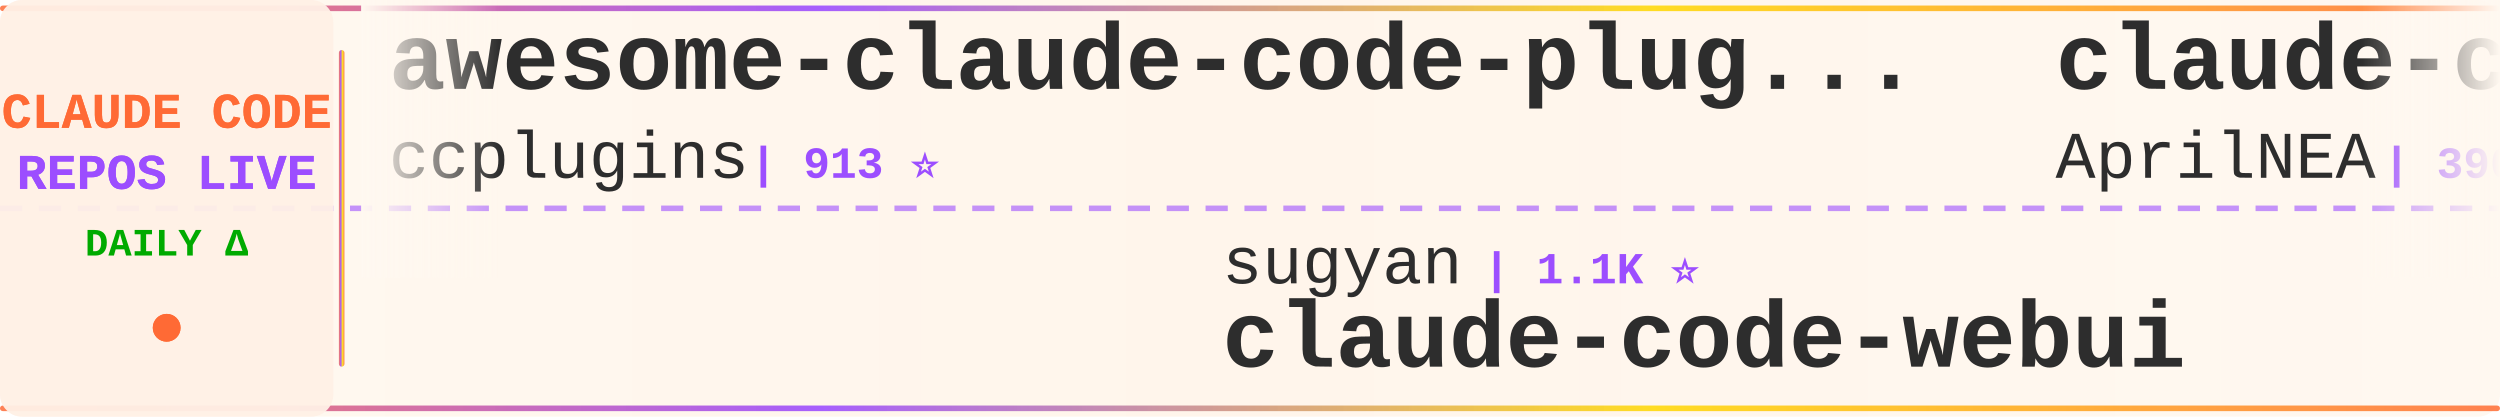
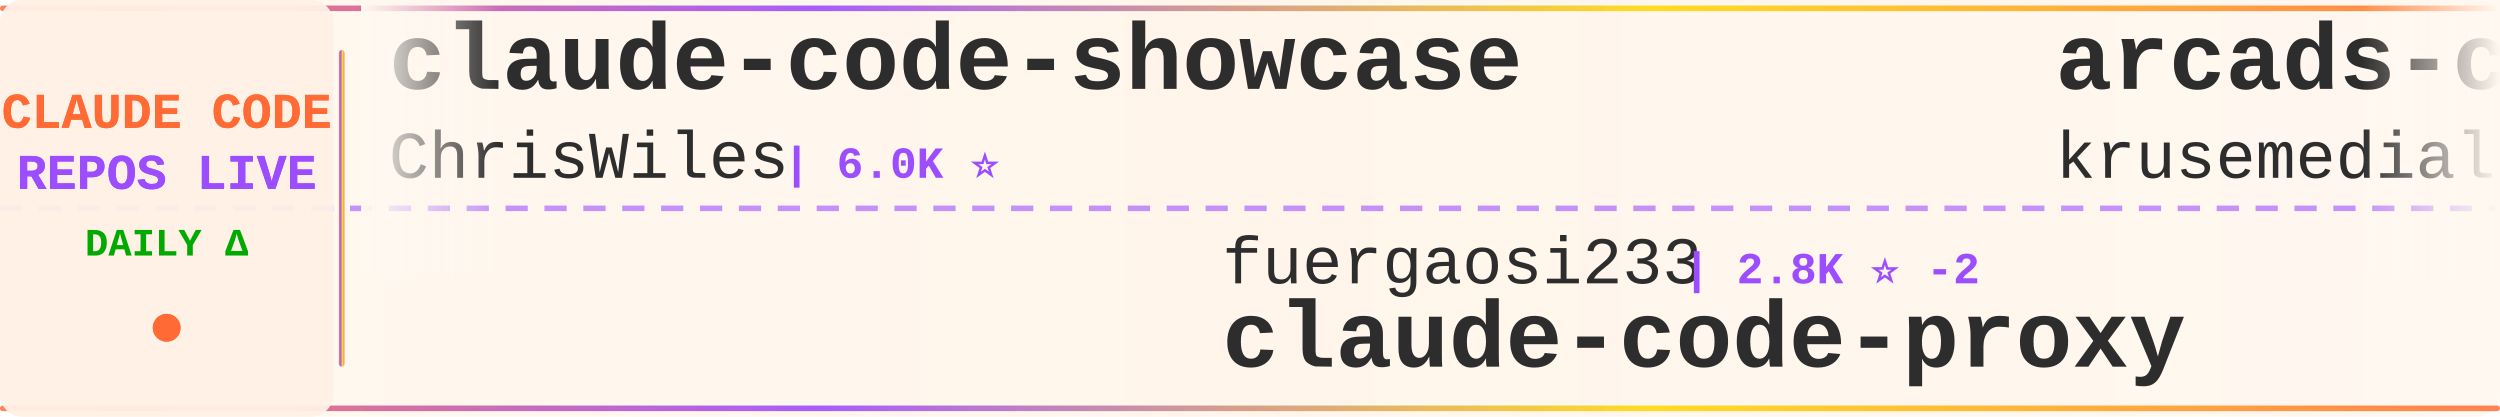
<svg xmlns="http://www.w3.org/2000/svg" width="900" height="150">
  <defs>
    <linearGradient id="tickerBg" x1="0%" y1="0%" x2="100%" y2="0%">
      <stop offset="0%" style="stop-color:#fff8f0;stop-opacity:0.98" />
      <stop offset="50%" style="stop-color:#fff5eb;stop-opacity:1" />
      <stop offset="100%" style="stop-color:#fff8f0;stop-opacity:0.98" />
    </linearGradient>
    <linearGradient id="borderGrad" x1="0%" y1="0%" x2="100%" y2="0%">
      <stop offset="0%" style="stop-color:#FF6B35;stop-opacity:0.85">
        <animate attributeName="stop-opacity" values="0.85;1;0.85" dur="2s" repeatCount="indefinite" />
      </stop>
      <stop offset="33%" style="stop-color:#9C4EFF;stop-opacity:0.9">
        <animate attributeName="stop-opacity" values="0.9;1;0.9" dur="2.2s" repeatCount="indefinite" />
      </stop>
      <stop offset="66%" style="stop-color:#FFD700;stop-opacity:0.85">
        <animate attributeName="stop-opacity" values="0.85;1;0.85" dur="1.8s" repeatCount="indefinite" />
      </stop>
      <stop offset="100%" style="stop-color:#FF6B35;stop-opacity:0.85">
        <animate attributeName="stop-opacity" values="0.85;1;0.85" dur="2s" repeatCount="indefinite" />
      </stop>
    </linearGradient>
    <filter id="textGlow">
      <feGaussianBlur stdDeviation="0.15" result="coloredBlur" />
      <feMerge>
        <feMergeNode in="coloredBlur" />
        <feMergeNode in="SourceGraphic" />
      </feMerge>
    </filter>
    <filter id="metricGlow">
      <feGaussianBlur stdDeviation="0.2" result="coloredBlur" />
      <feMerge>
        <feMergeNode in="coloredBlur" />
        <feMergeNode in="SourceGraphic" />
      </feMerge>
    </filter>
    <linearGradient id="leftFade" x1="0%" y1="0%" x2="100%" y2="0%">
      <stop offset="0%" style="stop-color:#fff8f0;stop-opacity:1" />
      <stop offset="100%" style="stop-color:#fff8f0;stop-opacity:0" />
    </linearGradient>
    <linearGradient id="rightFade" x1="0%" y1="0%" x2="100%" y2="0%">
      <stop offset="0%" style="stop-color:#fff8f0;stop-opacity:0" />
      <stop offset="100%" style="stop-color:#fff8f0;stop-opacity:1" />
    </linearGradient>
  </defs>
  <rect width="900" height="150" fill="url(#tickerBg)" rx="8" />
  <rect x="0" y="2" width="900" height="2" fill="url(#borderGrad)" rx="1" />
  <rect x="0" y="146" width="900" height="2" fill="url(#borderGrad)" rx="1" />
  <line x1="0" y1="75" x2="900" y2="75" stroke="#9C4EFF" stroke-width="2" stroke-dasharray="8 6" opacity="0.6" />
  <rect x="0" y="0" width="120" height="150" fill="#fff0e6" opacity="0.95" rx="8" />
  <text x="60" y="46" font-family="'Courier New', monospace" font-size="18" font-weight="bold" fill="#FF6B35" text-anchor="middle" filter="url(#textGlow)">
    CLAUDE CODE
  </text>
  <text x="60" y="68" font-family="'Courier New', monospace" font-size="18" font-weight="bold" fill="#9C4EFF" text-anchor="middle" filter="url(#textGlow)">
    REPOS LIVE
  </text>
  <text x="60" y="92" font-family="'Courier New', monospace" font-size="14" font-weight="bold" fill="#00aa00" text-anchor="middle">
    DAILY Δ
  </text>
  <circle cx="60" cy="118" r="5" fill="#FF6B35" filter="url(#metricGlow)">
    <animate attributeName="r" values="4;6;4" dur="1.5s" repeatCount="indefinite" />
    <animate attributeName="opacity" values="0.6;1;0.6" dur="1.5s" repeatCount="indefinite" />
  </circle>
  <rect x="122" y="18" width="2" height="114" fill="url(#borderGrad)" rx="1" />
  <clipPath id="tickerClip">
    <rect x="130" y="0" width="770" height="150" />
  </clipPath>
  <g clip-path="url(#tickerClip)">
    <g id="tickerItems">
      <animateTransform attributeName="transform" attributeType="XML" type="translate" from="0 0" to="-3000 0" dur="54s" repeatCount="indefinite" />
      <g transform="translate(0, 0)">
-         <text x="140" y="32" font-family="'Courier New', monospace" font-size="34" font-weight="bold" fill="#2d2d2d">awesome-claude-code-plug...</text>
-         <text x="140" y="64" font-family="'Courier New', monospace" font-size="24" font-weight="normal" fill="#2d2d2d" opacity="1.0">ccplugins</text>
-         <text x="270" y="64" font-family="'Courier New', monospace" font-size="16" font-weight="bold" fill="#9C4EFF"> | 913 ⭐</text>
+         <text x="140" y="32" font-family="'Courier New', monospace" font-size="34" font-weight="bold" fill="#2d2d2d">claude-code-showcase</text>
+         <text x="140" y="64" font-family="'Courier New', monospace" font-size="24" font-weight="normal" fill="#2d2d2d" opacity="1.0">ChrisWiles</text>
+         <text x="282" y="64" font-family="'Courier New', monospace" font-size="16" font-weight="bold" fill="#9C4EFF"> | 6.0K ⭐</text>
      </g>
      <g transform="translate(300, 0)">
-         <text x="140" y="102" font-family="'Courier New', monospace" font-size="24" font-weight="normal" fill="#2d2d2d" opacity="1.0">sugyan</text>
-         <text x="234" y="102" font-family="'Courier New', monospace" font-size="16" font-weight="bold" fill="#9C4EFF"> | 1.1K ⭐</text>
-         <text x="140" y="132" font-family="'Courier New', monospace" font-size="34" font-weight="bold" fill="#2d2d2d">claude-code-webui</text>
+         <text x="140" y="102" font-family="'Courier New', monospace" font-size="24" font-weight="normal" fill="#2d2d2d" opacity="1.0">fuergaosi233</text>
+         <text x="306" y="102" font-family="'Courier New', monospace" font-size="16" font-weight="bold" fill="#9C4EFF"> | 2.8K ⭐ -2</text>
+         <text x="140" y="132" font-family="'Courier New', monospace" font-size="34" font-weight="bold" fill="#2d2d2d">claude-code-proxy</text>
      </g>
      <g transform="translate(600, 0)">
-         <text x="140" y="32" font-family="'Courier New', monospace" font-size="34" font-weight="bold" fill="#2d2d2d">claude-code-source</text>
-         <text x="140" y="64" font-family="'Courier New', monospace" font-size="24" font-weight="normal" fill="#2d2d2d" opacity="1.0">AprilNEA</text>
-         <text x="258" y="64" font-family="'Courier New', monospace" font-size="16" font-weight="bold" fill="#9C4EFF"> | 390 ⭐</text>
+         <text x="140" y="32" font-family="'Courier New', monospace" font-size="34" font-weight="bold" fill="#2d2d2d">arcads-claude-code</text>
+         <text x="140" y="64" font-family="'Courier New', monospace" font-size="24" font-weight="normal" fill="#2d2d2d" opacity="1.0">krusemediallc</text>
+         <text x="318" y="64" font-family="'Courier New', monospace" font-size="16" font-weight="bold" fill="#9C4EFF"> | 1.2K ⭐</text>
      </g>
      <g transform="translate(900, 0)">
-         <text x="140" y="102" font-family="'Courier New', monospace" font-size="24" font-weight="normal" fill="#2d2d2d" opacity="1.0">ChinaSiro</text>
-         <text x="270" y="102" font-family="'Courier New', monospace" font-size="16" font-weight="bold" fill="#9C4EFF"> | 9.6K ⭐ -1</text>
-         <text x="140" y="132" font-family="'Courier New', monospace" font-size="34" font-weight="bold" fill="#2d2d2d">claude-code-sourcemap</text>
+         <text x="140" y="102" font-family="'Courier New', monospace" font-size="24" font-weight="normal" fill="#2d2d2d" opacity="1.0">777genius</text>
+         <text x="270" y="102" font-family="'Courier New', monospace" font-size="16" font-weight="bold" fill="#9C4EFF"> | 926 ⭐</text>
+         <text x="140" y="132" font-family="'Courier New', monospace" font-size="34" font-weight="bold" fill="#2d2d2d">claude-code-source-code</text>
      </g>
      <g transform="translate(1200, 0)">
-         <text x="140" y="32" font-family="'Courier New', monospace" font-size="34" font-weight="bold" fill="#2d2d2d">sc-claude-code-files</text>
-         <text x="140" y="64" font-family="'Courier New', monospace" font-size="24" font-weight="normal" fill="#2d2d2d" opacity="1.0">https-deeplearning-ai</text>
-         <text x="414" y="64" font-family="'Courier New', monospace" font-size="16" font-weight="bold" fill="#9C4EFF"> | 540 ⭐</text>
+         <text x="140" y="32" font-family="'Courier New', monospace" font-size="34" font-weight="bold" fill="#2d2d2d">claude-code-settings</text>
+         <text x="140" y="64" font-family="'Courier New', monospace" font-size="24" font-weight="normal" fill="#2d2d2d" opacity="1.0">feiskyer</text>
+         <text x="258" y="64" font-family="'Courier New', monospace" font-size="16" font-weight="bold" fill="#9C4EFF"> | 1.6K ⭐ +1</text>
      </g>
      <g transform="translate(1500, 0)">
-         <text x="140" y="102" font-family="'Courier New', monospace" font-size="24" font-weight="normal" fill="#2d2d2d" opacity="1.0">ChrisWiles</text>
-         <text x="282" y="102" font-family="'Courier New', monospace" font-size="16" font-weight="bold" fill="#9C4EFF"> | 6.0K ⭐</text>
-         <text x="140" y="132" font-family="'Courier New', monospace" font-size="34" font-weight="bold" fill="#2d2d2d">claude-code-showcase</text>
+         <text x="140" y="102" font-family="'Courier New', monospace" font-size="24" font-weight="normal" fill="#2d2d2d" opacity="1.0">edmund-io</text>
+         <text x="270" y="102" font-family="'Courier New', monospace" font-size="16" font-weight="bold" fill="#9C4EFF"> | 1.5K ⭐ -1</text>
+         <text x="140" y="132" font-family="'Courier New', monospace" font-size="34" font-weight="bold" fill="#2d2d2d">edmunds-claude-code</text>
      </g>
      <g transform="translate(1800, 0)">
-         <text x="140" y="32" font-family="'Courier New', monospace" font-size="34" font-weight="bold" fill="#2d2d2d">pi-vs-claude-code</text>
-         <text x="140" y="64" font-family="'Courier New', monospace" font-size="24" font-weight="normal" fill="#2d2d2d" opacity="1.0">disler</text>
-         <text x="234" y="64" font-family="'Courier New', monospace" font-size="16" font-weight="bold" fill="#9C4EFF"> | 1.6K ⭐</text>
+         <text x="140" y="32" font-family="'Courier New', monospace" font-size="34" font-weight="bold" fill="#2d2d2d">claude-code-infrastructu...</text>
+         <text x="140" y="64" font-family="'Courier New', monospace" font-size="24" font-weight="normal" fill="#2d2d2d" opacity="1.0">diet103</text>
+         <text x="246" y="64" font-family="'Courier New', monospace" font-size="16" font-weight="bold" fill="#9C4EFF"> | 10.0K ⭐</text>
      </g>
      <g transform="translate(2100, 0)">
-         <text x="140" y="102" font-family="'Courier New', monospace" font-size="24" font-weight="normal" fill="#2d2d2d" opacity="1.0">asgeirtj</text>
-         <text x="258" y="102" font-family="'Courier New', monospace" font-size="16" font-weight="bold" fill="#9C4EFF"> | 63.0K ⭐ +5</text>
-         <text x="140" y="132" font-family="'Courier New', monospace" font-size="34" font-weight="bold" fill="#2d2d2d">system_prompts_leaks</text>
+         <text x="140" y="102" font-family="'Courier New', monospace" font-size="24" font-weight="normal" fill="#2d2d2d" opacity="1.0">WorldFlowAI</text>
+         <text x="294" y="102" font-family="'Courier New', monospace" font-size="16" font-weight="bold" fill="#9C4EFF"> | 1.3K ⭐ +5</text>
+         <text x="140" y="132" font-family="'Courier New', monospace" font-size="34" font-weight="bold" fill="#2d2d2d">everything-claude-code</text>
      </g>
      <g transform="translate(2400, 0)">
-         <text x="140" y="32" font-family="'Courier New', monospace" font-size="34" font-weight="bold" fill="#2d2d2d">andrej-karpathy-skills</text>
-         <text x="140" y="64" font-family="'Courier New', monospace" font-size="24" font-weight="normal" fill="#2d2d2d" opacity="1.0">multica-ai</text>
-         <text x="282" y="64" font-family="'Courier New', monospace" font-size="16" font-weight="bold" fill="#9C4EFF"> | 202.7K ⭐ +32</text>
+         <text x="140" y="32" font-family="'Courier New', monospace" font-size="34" font-weight="bold" fill="#2d2d2d">claude-code-from-scratch</text>
+         <text x="140" y="64" font-family="'Courier New', monospace" font-size="24" font-weight="normal" fill="#2d2d2d" opacity="1.0">Windy3f3f3f3f</text>
+         <text x="318" y="64" font-family="'Courier New', monospace" font-size="16" font-weight="bold" fill="#9C4EFF"> | 2.6K ⭐ -1</text>
      </g>
      <g transform="translate(2700, 0)">
-         <text x="140" y="102" font-family="'Courier New', monospace" font-size="24" font-weight="normal" fill="#2d2d2d" opacity="1.0">ykdojo</text>
-         <text x="234" y="102" font-family="'Courier New', monospace" font-size="16" font-weight="bold" fill="#9C4EFF"> | 9.7K ⭐ +2</text>
-         <text x="140" y="132" font-family="'Courier New', monospace" font-size="34" font-weight="bold" fill="#2d2d2d">claude-code-tips</text>
+         <text x="140" y="102" font-family="'Courier New', monospace" font-size="24" font-weight="normal" fill="#2d2d2d" opacity="1.0">xu-xiang</text>
+         <text x="258" y="102" font-family="'Courier New', monospace" font-size="16" font-weight="bold" fill="#9C4EFF"> | 1.9K ⭐</text>
+         <text x="140" y="132" font-family="'Courier New', monospace" font-size="34" font-weight="bold" fill="#2d2d2d">everything-claude-code-z...</text>
      </g>
      <g transform="translate(3000, 0)">
-         <text x="140" y="32" font-family="'Courier New', monospace" font-size="34" font-weight="bold" fill="#2d2d2d">awesome-claude-code-plug...</text>
-         <text x="140" y="64" font-family="'Courier New', monospace" font-size="24" font-weight="normal" fill="#2d2d2d" opacity="1.0">ccplugins</text>
-         <text x="270" y="64" font-family="'Courier New', monospace" font-size="16" font-weight="bold" fill="#9C4EFF"> | 913 ⭐</text>
+         <text x="140" y="32" font-family="'Courier New', monospace" font-size="34" font-weight="bold" fill="#2d2d2d">claude-code-showcase</text>
+         <text x="140" y="64" font-family="'Courier New', monospace" font-size="24" font-weight="normal" fill="#2d2d2d" opacity="1.0">ChrisWiles</text>
+         <text x="282" y="64" font-family="'Courier New', monospace" font-size="16" font-weight="bold" fill="#9C4EFF"> | 6.0K ⭐</text>
      </g>
      <g transform="translate(3300, 0)">
-         <text x="140" y="102" font-family="'Courier New', monospace" font-size="24" font-weight="normal" fill="#2d2d2d" opacity="1.0">sugyan</text>
-         <text x="234" y="102" font-family="'Courier New', monospace" font-size="16" font-weight="bold" fill="#9C4EFF"> | 1.1K ⭐</text>
-         <text x="140" y="132" font-family="'Courier New', monospace" font-size="34" font-weight="bold" fill="#2d2d2d">claude-code-webui</text>
+         <text x="140" y="102" font-family="'Courier New', monospace" font-size="24" font-weight="normal" fill="#2d2d2d" opacity="1.0">fuergaosi233</text>
+         <text x="306" y="102" font-family="'Courier New', monospace" font-size="16" font-weight="bold" fill="#9C4EFF"> | 2.8K ⭐ -2</text>
+         <text x="140" y="132" font-family="'Courier New', monospace" font-size="34" font-weight="bold" fill="#2d2d2d">claude-code-proxy</text>
      </g>
      <g transform="translate(3600, 0)">
-         <text x="140" y="32" font-family="'Courier New', monospace" font-size="34" font-weight="bold" fill="#2d2d2d">claude-code-source</text>
-         <text x="140" y="64" font-family="'Courier New', monospace" font-size="24" font-weight="normal" fill="#2d2d2d" opacity="1.0">AprilNEA</text>
-         <text x="258" y="64" font-family="'Courier New', monospace" font-size="16" font-weight="bold" fill="#9C4EFF"> | 390 ⭐</text>
+         <text x="140" y="32" font-family="'Courier New', monospace" font-size="34" font-weight="bold" fill="#2d2d2d">arcads-claude-code</text>
+         <text x="140" y="64" font-family="'Courier New', monospace" font-size="24" font-weight="normal" fill="#2d2d2d" opacity="1.0">krusemediallc</text>
+         <text x="318" y="64" font-family="'Courier New', monospace" font-size="16" font-weight="bold" fill="#9C4EFF"> | 1.2K ⭐</text>
      </g>
      <g transform="translate(3900, 0)">
-         <text x="140" y="102" font-family="'Courier New', monospace" font-size="24" font-weight="normal" fill="#2d2d2d" opacity="1.0">ChinaSiro</text>
-         <text x="270" y="102" font-family="'Courier New', monospace" font-size="16" font-weight="bold" fill="#9C4EFF"> | 9.6K ⭐ -1</text>
-         <text x="140" y="132" font-family="'Courier New', monospace" font-size="34" font-weight="bold" fill="#2d2d2d">claude-code-sourcemap</text>
+         <text x="140" y="102" font-family="'Courier New', monospace" font-size="24" font-weight="normal" fill="#2d2d2d" opacity="1.0">777genius</text>
+         <text x="270" y="102" font-family="'Courier New', monospace" font-size="16" font-weight="bold" fill="#9C4EFF"> | 926 ⭐</text>
+         <text x="140" y="132" font-family="'Courier New', monospace" font-size="34" font-weight="bold" fill="#2d2d2d">claude-code-source-code</text>
      </g>
    </g>
  </g>
  <rect x="130" y="0" width="50" height="100" fill="url(#leftFade)" />
  <rect x="850" y="0" width="50" height="100" fill="url(#rightFade)" />
</svg>
